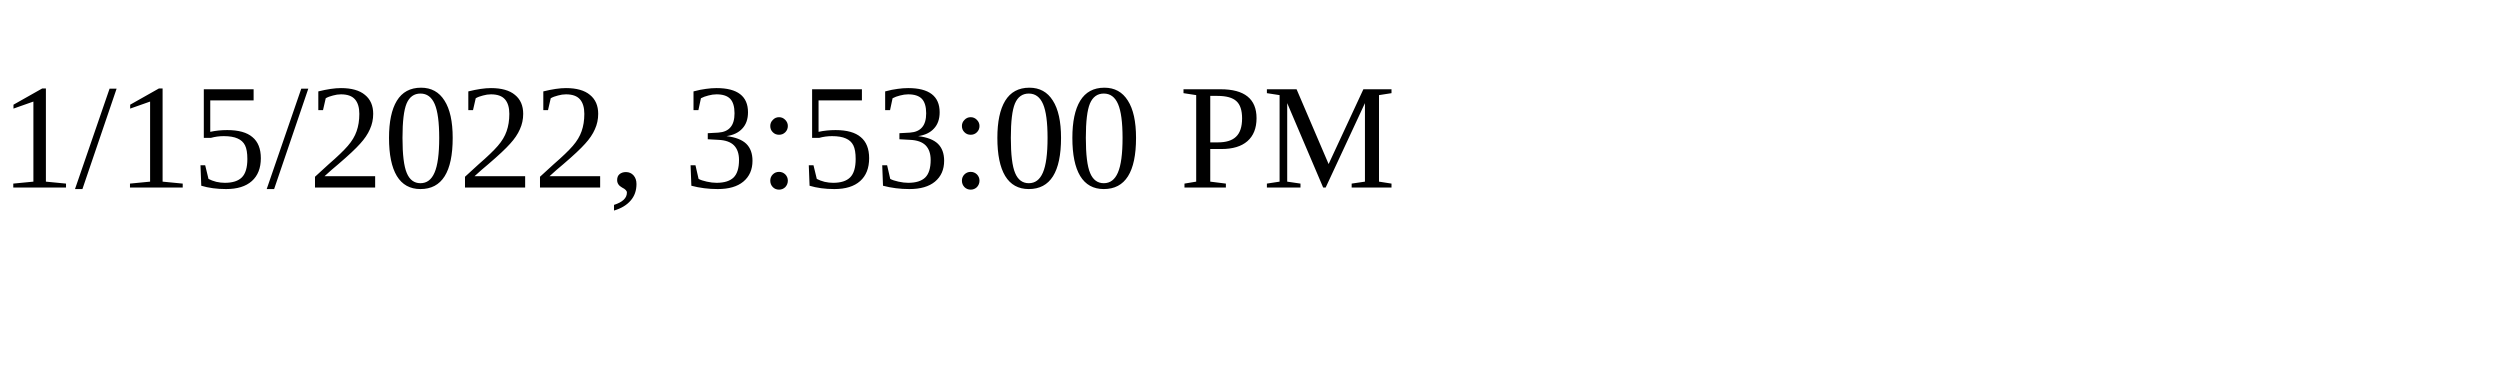
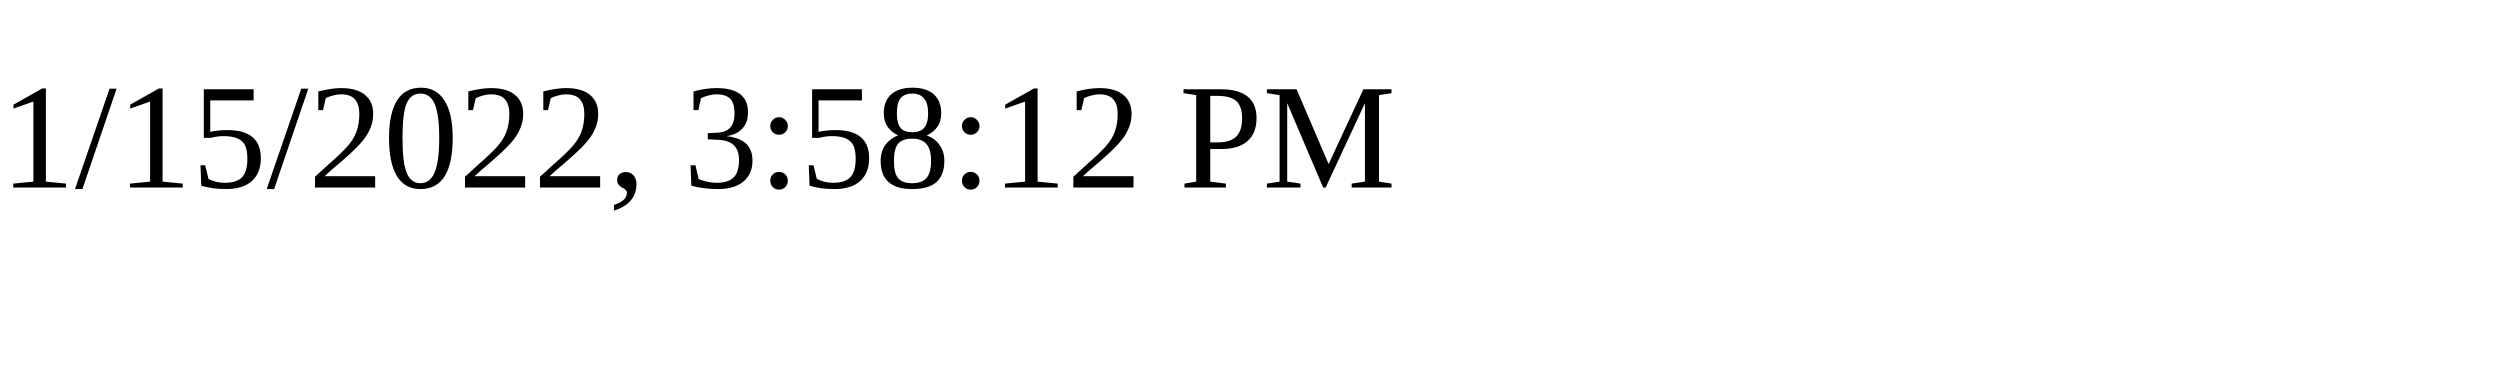
<svg xmlns="http://www.w3.org/2000/svg" height="30" width="200">
-   <text x="0" y="15">1/15/2022, 3:53:00 PM</text>
+   <text x="0" y="15">1/15/2022, 3:58:12 PM</text>
</svg>
